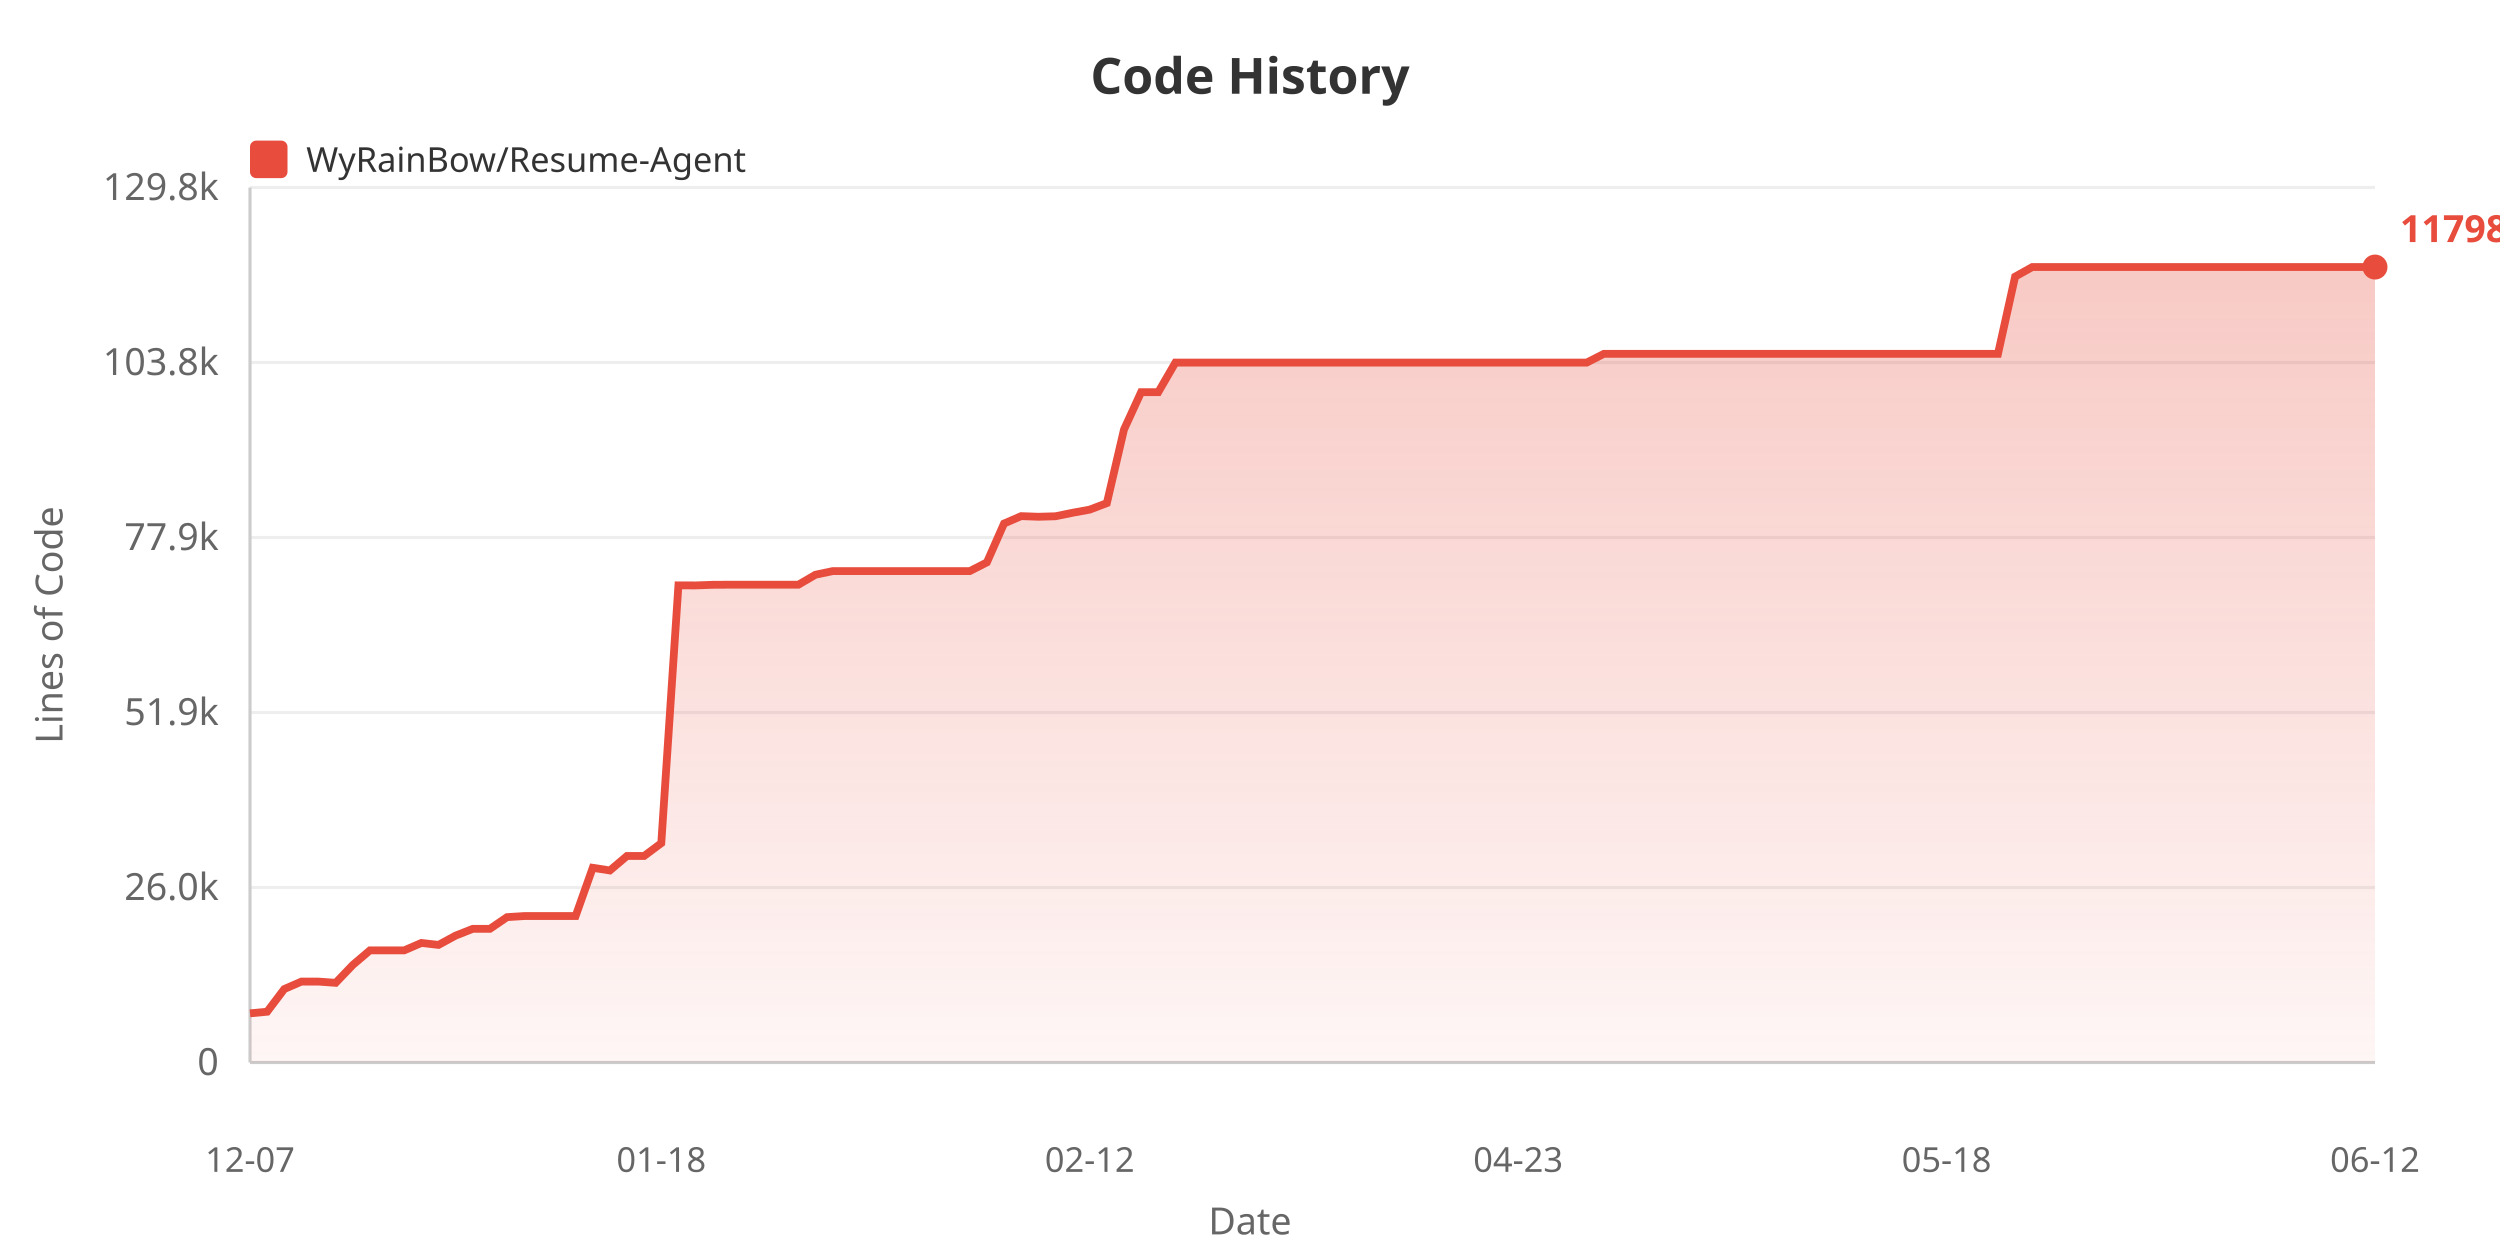
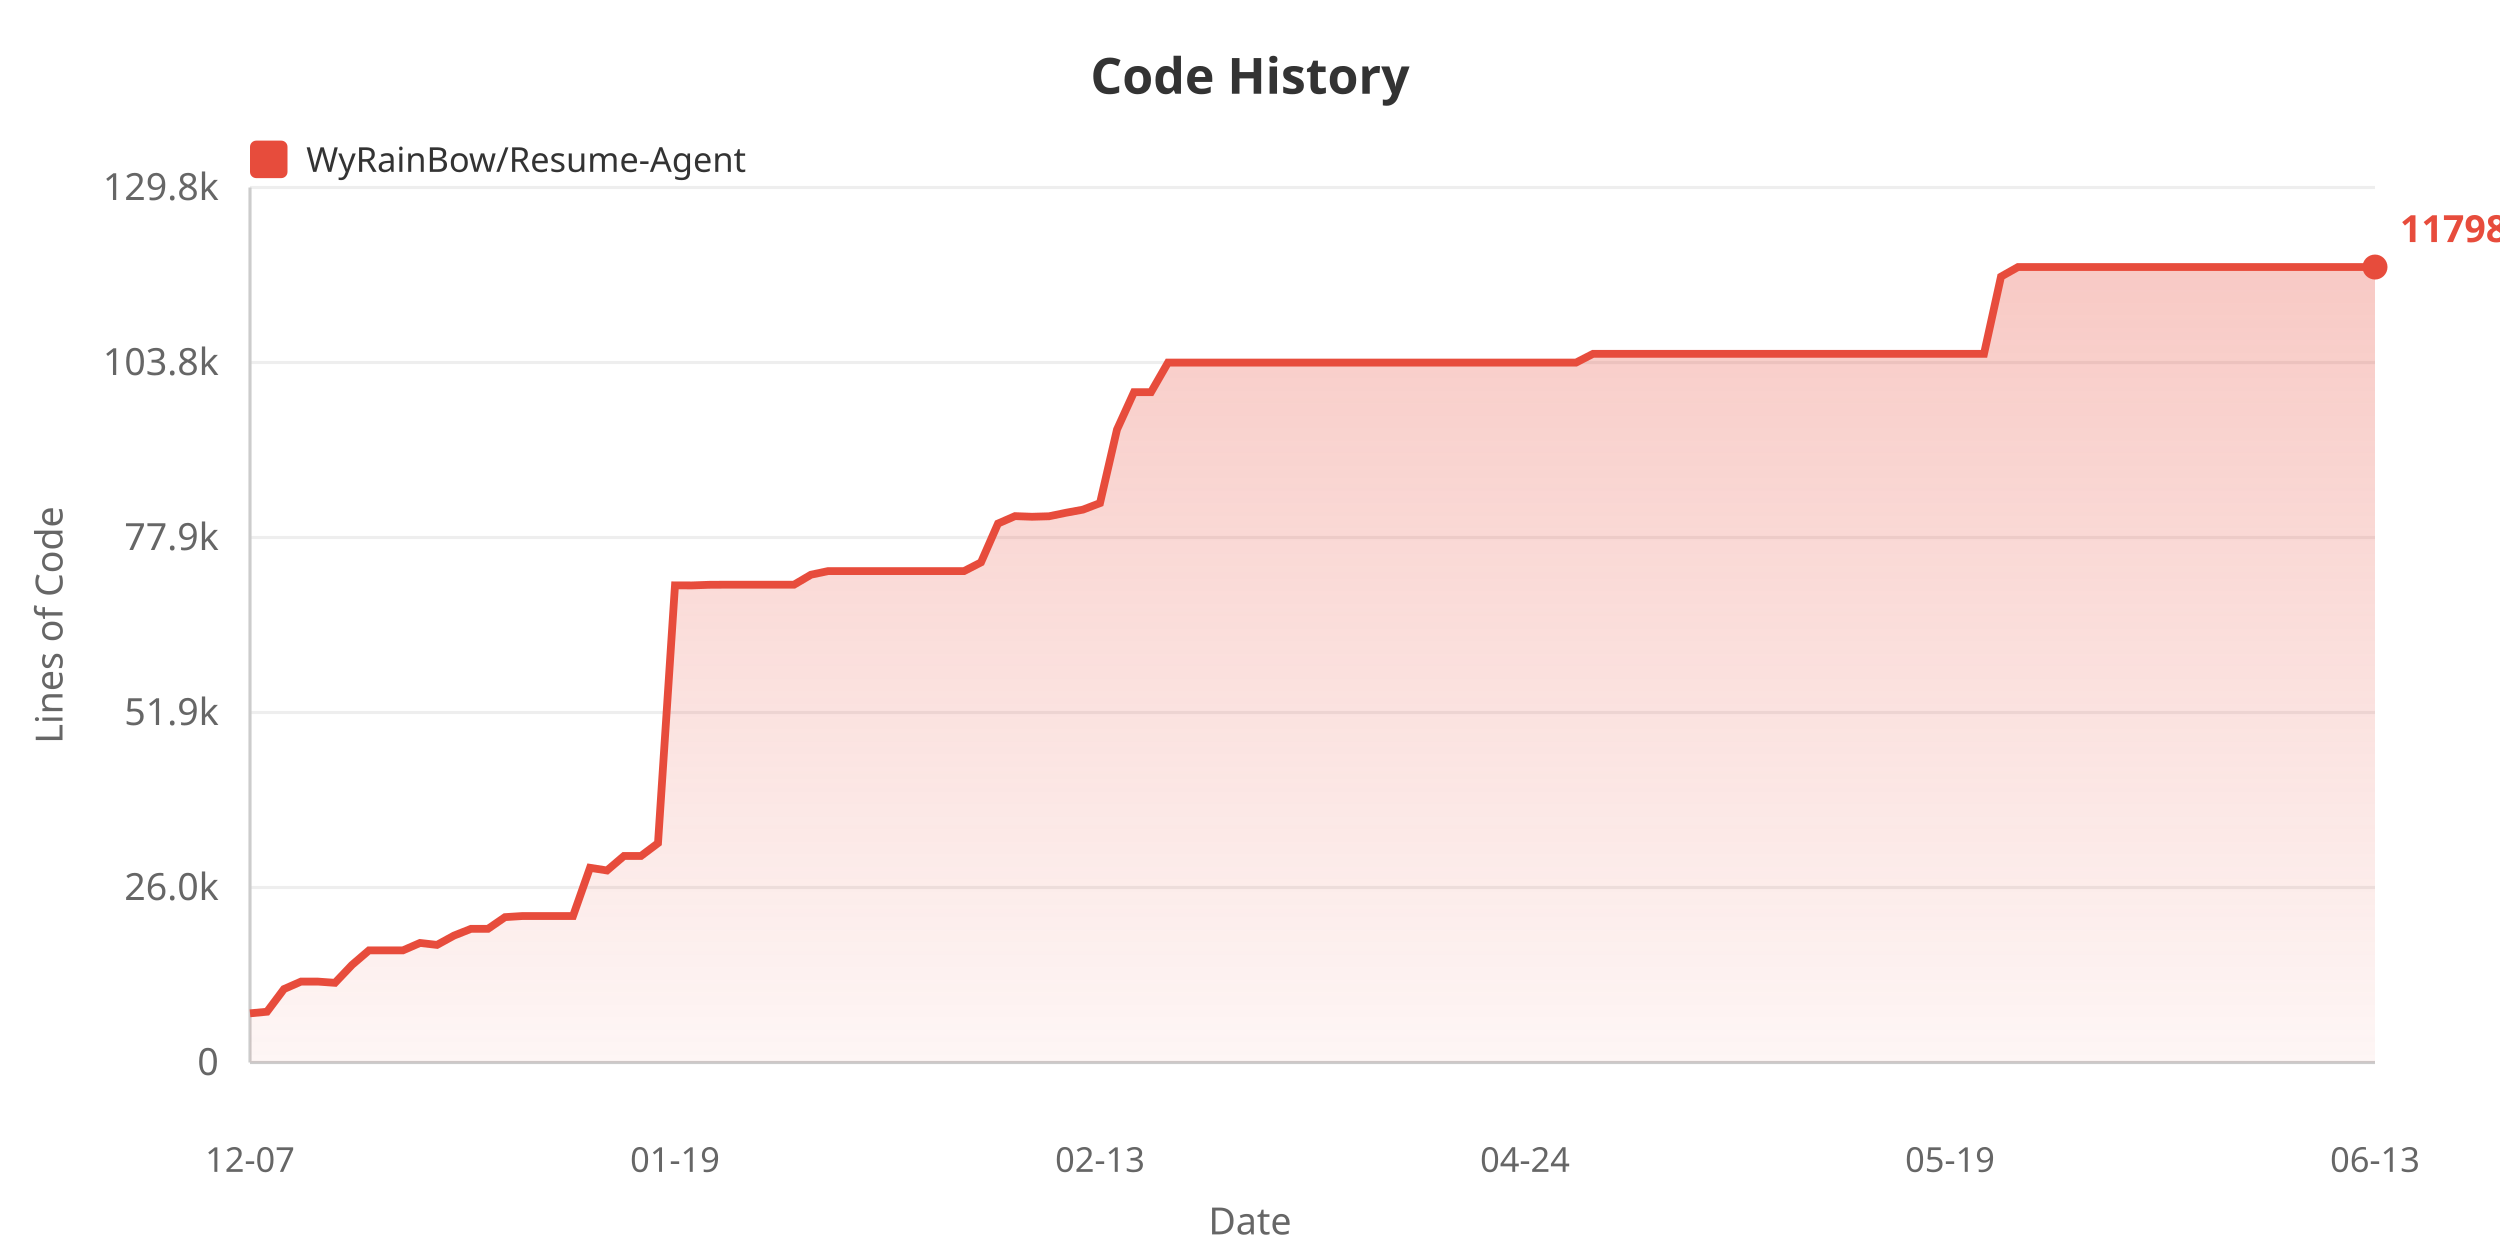
<svg xmlns="http://www.w3.org/2000/svg" width="800" height="400">
  <defs>
    <linearGradient id="areaGrad" x1="0%" y1="0%" x2="0%" y2="100%">
      <stop offset="0%" style="stop-color:#e74c3c;stop-opacity:0.3" />
      <stop offset="100%" style="stop-color:#e74c3c;stop-opacity:0.05" />
    </linearGradient>
  </defs>
  <rect width="100%" height="100%" fill="#ffffff" />
  <text x="400" y="30" fill="#333" font-size="16" font-weight="bold" text-anchor="middle" font-family="sans-serif">Code History</text>
  <rect x="80" y="45" width="12" height="12" fill="#e74c3c" rx="2" />
  <text x="98" y="55" fill="#333" font-size="11" font-family="sans-serif">WyRainBow/Resume-Agent</text>
  <text x="20" y="200" fill="#666" font-size="12" text-anchor="middle" font-family="sans-serif" transform="rotate(-90, 20, 200)">Lines of Code</text>
  <text x="70" y="344.0" fill="#666" font-size="12" text-anchor="end" font-family="sans-serif">0</text>
  <line x1="80" y1="340.0" x2="760" y2="340.0" stroke="#eee" stroke-width="1" />
  <text x="70" y="288.0" fill="#666" font-size="12" text-anchor="end" font-family="sans-serif">26.0k</text>
  <line x1="80" y1="284.0" x2="760" y2="284.0" stroke="#eee" stroke-width="1" />
  <text x="70" y="232.0" fill="#666" font-size="12" text-anchor="end" font-family="sans-serif">51.9k</text>
  <line x1="80" y1="228.0" x2="760" y2="228.0" stroke="#eee" stroke-width="1" />
  <text x="70" y="176.0" fill="#666" font-size="12" text-anchor="end" font-family="sans-serif">77.9k</text>
  <line x1="80" y1="172.0" x2="760" y2="172.0" stroke="#eee" stroke-width="1" />
  <text x="70" y="120.0" fill="#666" font-size="12" text-anchor="end" font-family="sans-serif">103.8k</text>
  <line x1="80" y1="116.0" x2="760" y2="116.0" stroke="#eee" stroke-width="1" />
  <text x="70" y="64.0" fill="#666" font-size="12" text-anchor="end" font-family="sans-serif">129.8k</text>
  <line x1="80" y1="60.0" x2="760" y2="60.0" stroke="#eee" stroke-width="1" />
  <line x1="80" y1="60" x2="80" y2="340" stroke="#ccc" stroke-width="1" />
  <line x1="80" y1="340" x2="760" y2="340" stroke="#ccc" stroke-width="1" />
-   <polygon points="80,340 80.0,324.266 85.484,323.75 90.968,316.492 96.452,314.112 101.935,314.112 107.419,314.505 112.903,308.775 118.387,304.11 123.871,304.11 129.355,304.11 134.839,301.746 140.323,302.369 145.806,299.388 151.29,297.226 156.774,297.226 162.258,293.485 167.742,293.137 173.226,293.137 178.71,293.137 184.194,293.137 189.677,277.694 195.161,278.551 200.645,273.901 206.129,273.901 211.613,269.807 217.097,187.311 222.581,187.333 228.065,187.136 233.548,187.104 239.032,187.104 244.516,187.104 250.0,187.104 255.484,187.104 260.968,183.902 266.452,182.755 271.935,182.755 277.419,182.755 282.903,182.755 288.387,182.755 293.871,182.755 299.355,182.755 304.839,182.755 310.323,182.755 315.806,179.961 321.29,167.536 326.774,165.16 332.258,165.363 337.742,165.206 343.226,164.082 348.71,163.078 354.194,160.99 359.677,137.443 365.161,125.489 370.645,125.489 376.129,116.032 381.613,116.032 387.097,116.032 392.581,116.032 398.065,116.032 403.548,116.032 409.032,116.032 414.516,116.032 420.0,116.032 425.484,116.032 430.968,116.032 436.452,116.032 441.935,116.032 447.419,116.032 452.903,116.032 458.387,116.032 463.871,116.032 469.355,116.032 474.839,116.032 480.323,116.032 485.806,116.032 491.29,116.032 496.774,116.032 502.258,116.032 507.742,116.032 513.226,113.23 518.71,113.23 524.194,113.23 529.677,113.23 535.161,113.23 540.645,113.23 546.129,113.23 551.613,113.23 557.097,113.23 562.581,113.23 568.065,113.23 573.548,113.23 579.032,113.23 584.516,113.23 590.0,113.23 595.484,113.23 600.968,113.23 606.452,113.23 611.935,113.23 617.419,113.23 622.903,113.23 628.387,113.23 633.871,113.23 639.355,113.23 644.839,88.52 650.323,85.455 655.806,85.455 661.29,85.455 666.774,85.455 672.258,85.455 677.742,85.455 683.226,85.455 688.71,85.455 694.194,85.455 699.677,85.455 705.161,85.455 710.645,85.455 716.129,85.455 721.613,85.455 727.097,85.455 732.581,85.455 738.065,85.455 743.548,85.455 749.032,85.455 754.516,85.455 760.0,85.455 760.0,340" fill="url(#areaGrad)" />
-   <polyline points="80.0,324.266 85.484,323.75 90.968,316.492 96.452,314.112 101.935,314.112 107.419,314.505 112.903,308.775 118.387,304.11 123.871,304.11 129.355,304.11 134.839,301.746 140.323,302.369 145.806,299.388 151.29,297.226 156.774,297.226 162.258,293.485 167.742,293.137 173.226,293.137 178.71,293.137 184.194,293.137 189.677,277.694 195.161,278.551 200.645,273.901 206.129,273.901 211.613,269.807 217.097,187.311 222.581,187.333 228.065,187.136 233.548,187.104 239.032,187.104 244.516,187.104 250.0,187.104 255.484,187.104 260.968,183.902 266.452,182.755 271.935,182.755 277.419,182.755 282.903,182.755 288.387,182.755 293.871,182.755 299.355,182.755 304.839,182.755 310.323,182.755 315.806,179.961 321.29,167.536 326.774,165.16 332.258,165.363 337.742,165.206 343.226,164.082 348.71,163.078 354.194,160.99 359.677,137.443 365.161,125.489 370.645,125.489 376.129,116.032 381.613,116.032 387.097,116.032 392.581,116.032 398.065,116.032 403.548,116.032 409.032,116.032 414.516,116.032 420.0,116.032 425.484,116.032 430.968,116.032 436.452,116.032 441.935,116.032 447.419,116.032 452.903,116.032 458.387,116.032 463.871,116.032 469.355,116.032 474.839,116.032 480.323,116.032 485.806,116.032 491.29,116.032 496.774,116.032 502.258,116.032 507.742,116.032 513.226,113.23 518.71,113.23 524.194,113.23 529.677,113.23 535.161,113.23 540.645,113.23 546.129,113.23 551.613,113.23 557.097,113.23 562.581,113.23 568.065,113.23 573.548,113.23 579.032,113.23 584.516,113.23 590.0,113.23 595.484,113.23 600.968,113.23 606.452,113.23 611.935,113.23 617.419,113.23 622.903,113.23 628.387,113.23 633.871,113.23 639.355,113.23 644.839,88.52 650.323,85.455 655.806,85.455 661.29,85.455 666.774,85.455 672.258,85.455 677.742,85.455 683.226,85.455 688.71,85.455 694.194,85.455 699.677,85.455 705.161,85.455 710.645,85.455 716.129,85.455 721.613,85.455 727.097,85.455 732.581,85.455 738.065,85.455 743.548,85.455 749.032,85.455 754.516,85.455 760.0,85.455" fill="none" stroke="#e74c3c" stroke-width="2.5" />
+   <polygon points="80,340 80.0,324.266 85.44,323.75 90.88,316.492 96.32,314.112 101.76,314.112 107.2,314.505 112.64,308.775 118.08,304.11 123.52,304.11 128.96,304.11 134.4,301.746 139.84,302.369 145.28,299.388 150.72,297.226 156.16,297.226 161.6,293.485 167.04,293.137 172.48,293.137 177.92,293.137 183.36,293.137 188.8,277.694 194.24,278.551 199.68,273.901 205.12,273.901 210.56,269.807 216.0,187.311 221.44,187.333 226.88,187.136 232.32,187.104 237.76,187.104 243.2,187.104 248.64,187.104 254.08,187.104 259.52,183.902 264.96,182.755 270.4,182.755 275.84,182.755 281.28,182.755 286.72,182.755 292.16,182.755 297.6,182.755 303.04,182.755 308.48,182.755 313.92,179.961 319.36,167.536 324.8,165.16 330.24,165.363 335.68,165.206 341.12,164.082 346.56,163.078 352.0,160.99 357.44,137.443 362.88,125.489 368.32,125.489 373.76,116.032 379.2,116.032 384.64,116.032 390.08,116.032 395.52,116.032 400.96,116.032 406.4,116.032 411.84,116.032 417.28,116.032 422.72,116.032 428.16,116.032 433.6,116.032 439.04,116.032 444.48,116.032 449.92,116.032 455.36,116.032 460.8,116.032 466.24,116.032 471.68,116.032 477.12,116.032 482.56,116.032 488.0,116.032 493.44,116.032 498.88,116.032 504.32,116.032 509.76,113.23 515.2,113.23 520.64,113.23 526.08,113.23 531.52,113.23 536.96,113.23 542.4,113.23 547.84,113.23 553.28,113.23 558.72,113.23 564.16,113.23 569.6,113.23 575.04,113.23 580.48,113.23 585.92,113.23 591.36,113.23 596.8,113.23 602.24,113.23 607.68,113.23 613.12,113.23 618.56,113.23 624.0,113.23 629.44,113.23 634.88,113.23 640.32,88.52 645.76,85.455 651.2,85.455 656.64,85.455 662.08,85.455 667.52,85.455 672.96,85.455 678.4,85.455 683.84,85.455 689.28,85.455 694.72,85.455 700.16,85.455 705.6,85.455 711.04,85.455 716.48,85.455 721.92,85.455 727.36,85.455 732.8,85.455 738.24,85.455 743.68,85.455 749.12,85.455 754.56,85.455 760.0,85.455 760.0,340" fill="url(#areaGrad)" />
+   <polyline points="80.0,324.266 85.44,323.75 90.88,316.492 96.32,314.112 101.76,314.112 107.2,314.505 112.64,308.775 118.08,304.11 123.52,304.11 128.96,304.11 134.4,301.746 139.84,302.369 145.28,299.388 150.72,297.226 156.16,297.226 161.6,293.485 167.04,293.137 172.48,293.137 177.92,293.137 183.36,293.137 188.8,277.694 194.24,278.551 199.68,273.901 205.12,273.901 210.56,269.807 216.0,187.311 221.44,187.333 226.88,187.136 232.32,187.104 237.76,187.104 243.2,187.104 248.64,187.104 254.08,187.104 259.52,183.902 264.96,182.755 270.4,182.755 275.84,182.755 281.28,182.755 286.72,182.755 292.16,182.755 297.6,182.755 303.04,182.755 308.48,182.755 313.92,179.961 319.36,167.536 324.8,165.16 330.24,165.363 335.68,165.206 341.12,164.082 346.56,163.078 352.0,160.99 357.44,137.443 362.88,125.489 368.32,125.489 373.76,116.032 379.2,116.032 384.64,116.032 390.08,116.032 395.52,116.032 400.96,116.032 406.4,116.032 411.84,116.032 417.28,116.032 422.72,116.032 428.16,116.032 433.6,116.032 439.04,116.032 444.48,116.032 449.92,116.032 455.36,116.032 460.8,116.032 466.24,116.032 471.68,116.032 477.12,116.032 482.56,116.032 488.0,116.032 493.44,116.032 498.88,116.032 504.32,116.032 509.76,113.23 515.2,113.23 520.64,113.23 526.08,113.23 531.52,113.23 536.96,113.23 542.4,113.23 547.84,113.23 553.28,113.23 558.72,113.23 564.16,113.23 569.6,113.23 575.04,113.23 580.48,113.23 585.92,113.23 591.36,113.23 596.8,113.23 602.24,113.23 607.68,113.23 613.12,113.23 618.56,113.23 624.0,113.23 629.44,113.23 634.88,113.23 640.32,88.52 645.76,85.455 651.2,85.455 656.64,85.455 662.08,85.455 667.52,85.455 672.96,85.455 678.4,85.455 683.84,85.455 689.28,85.455 694.72,85.455 700.16,85.455 705.6,85.455 711.04,85.455 716.48,85.455 721.92,85.455 727.36,85.455 732.8,85.455 738.24,85.455 743.68,85.455 749.12,85.455 754.56,85.455 760.0,85.455" fill="none" stroke="#e74c3c" stroke-width="2.5" />
  <text x="80.0" y="375" fill="#666" font-size="11" text-anchor="middle" font-family="sans-serif">12-07</text>
-   <text x="211.613" y="375" fill="#666" font-size="11" text-anchor="middle" font-family="sans-serif">01-18</text>
-   <text x="348.71" y="375" fill="#666" font-size="11" text-anchor="middle" font-family="sans-serif">02-12</text>
-   <text x="485.806" y="375" fill="#666" font-size="11" text-anchor="middle" font-family="sans-serif">04-23</text>
-   <text x="622.903" y="375" fill="#666" font-size="11" text-anchor="middle" font-family="sans-serif">05-18</text>
-   <text x="760.0" y="375" fill="#666" font-size="11" text-anchor="middle" font-family="sans-serif">06-12</text>
+   <text x="216.0" y="375" fill="#666" font-size="11" text-anchor="middle" font-family="sans-serif">01-19</text>
+   <text x="352.0" y="375" fill="#666" font-size="11" text-anchor="middle" font-family="sans-serif">02-13</text>
+   <text x="488.0" y="375" fill="#666" font-size="11" text-anchor="middle" font-family="sans-serif">04-24</text>
+   <text x="624.0" y="375" fill="#666" font-size="11" text-anchor="middle" font-family="sans-serif">05-19</text>
+   <text x="760.0" y="375" fill="#666" font-size="11" text-anchor="middle" font-family="sans-serif">06-13</text>
  <text x="400" y="395" fill="#666" font-size="12" text-anchor="middle" font-family="sans-serif">Date</text>
  <circle cx="760.0" cy="85.455" r="4" fill="#e74c3c" />
  <text x="768.0" y="77.455" fill="#e74c3c" font-size="12" font-weight="bold" font-family="sans-serif">117983</text>
</svg>
